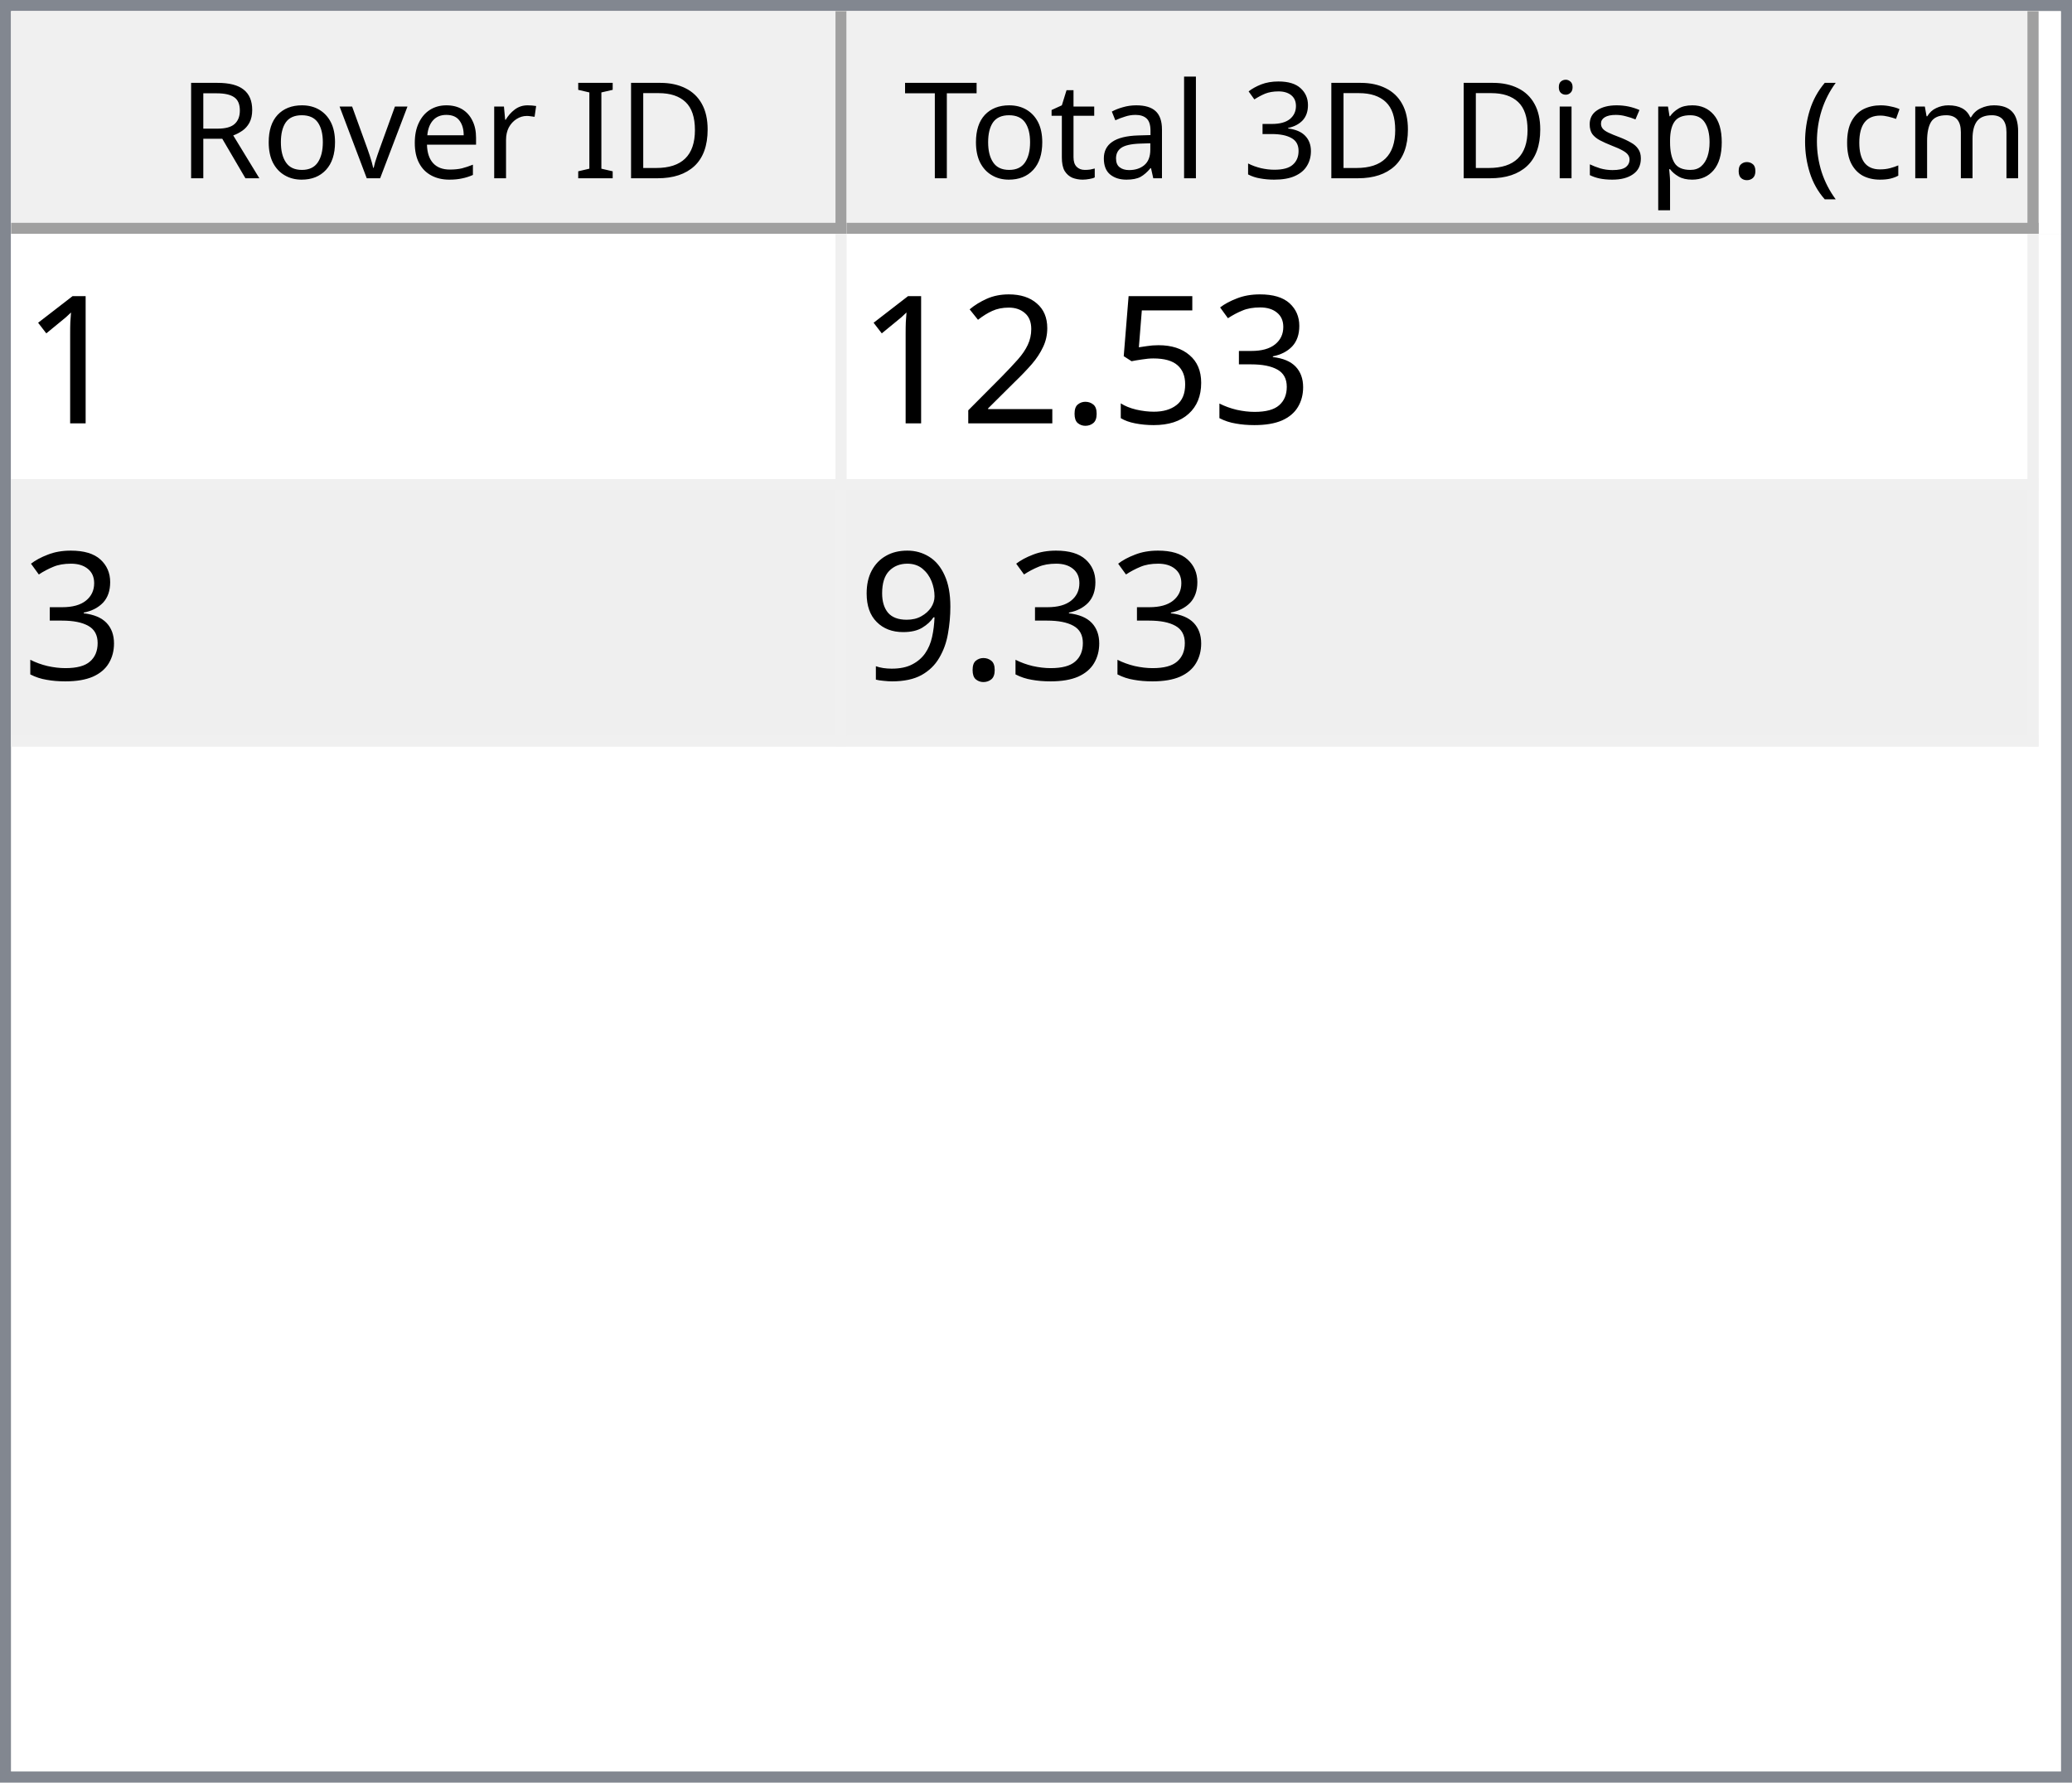
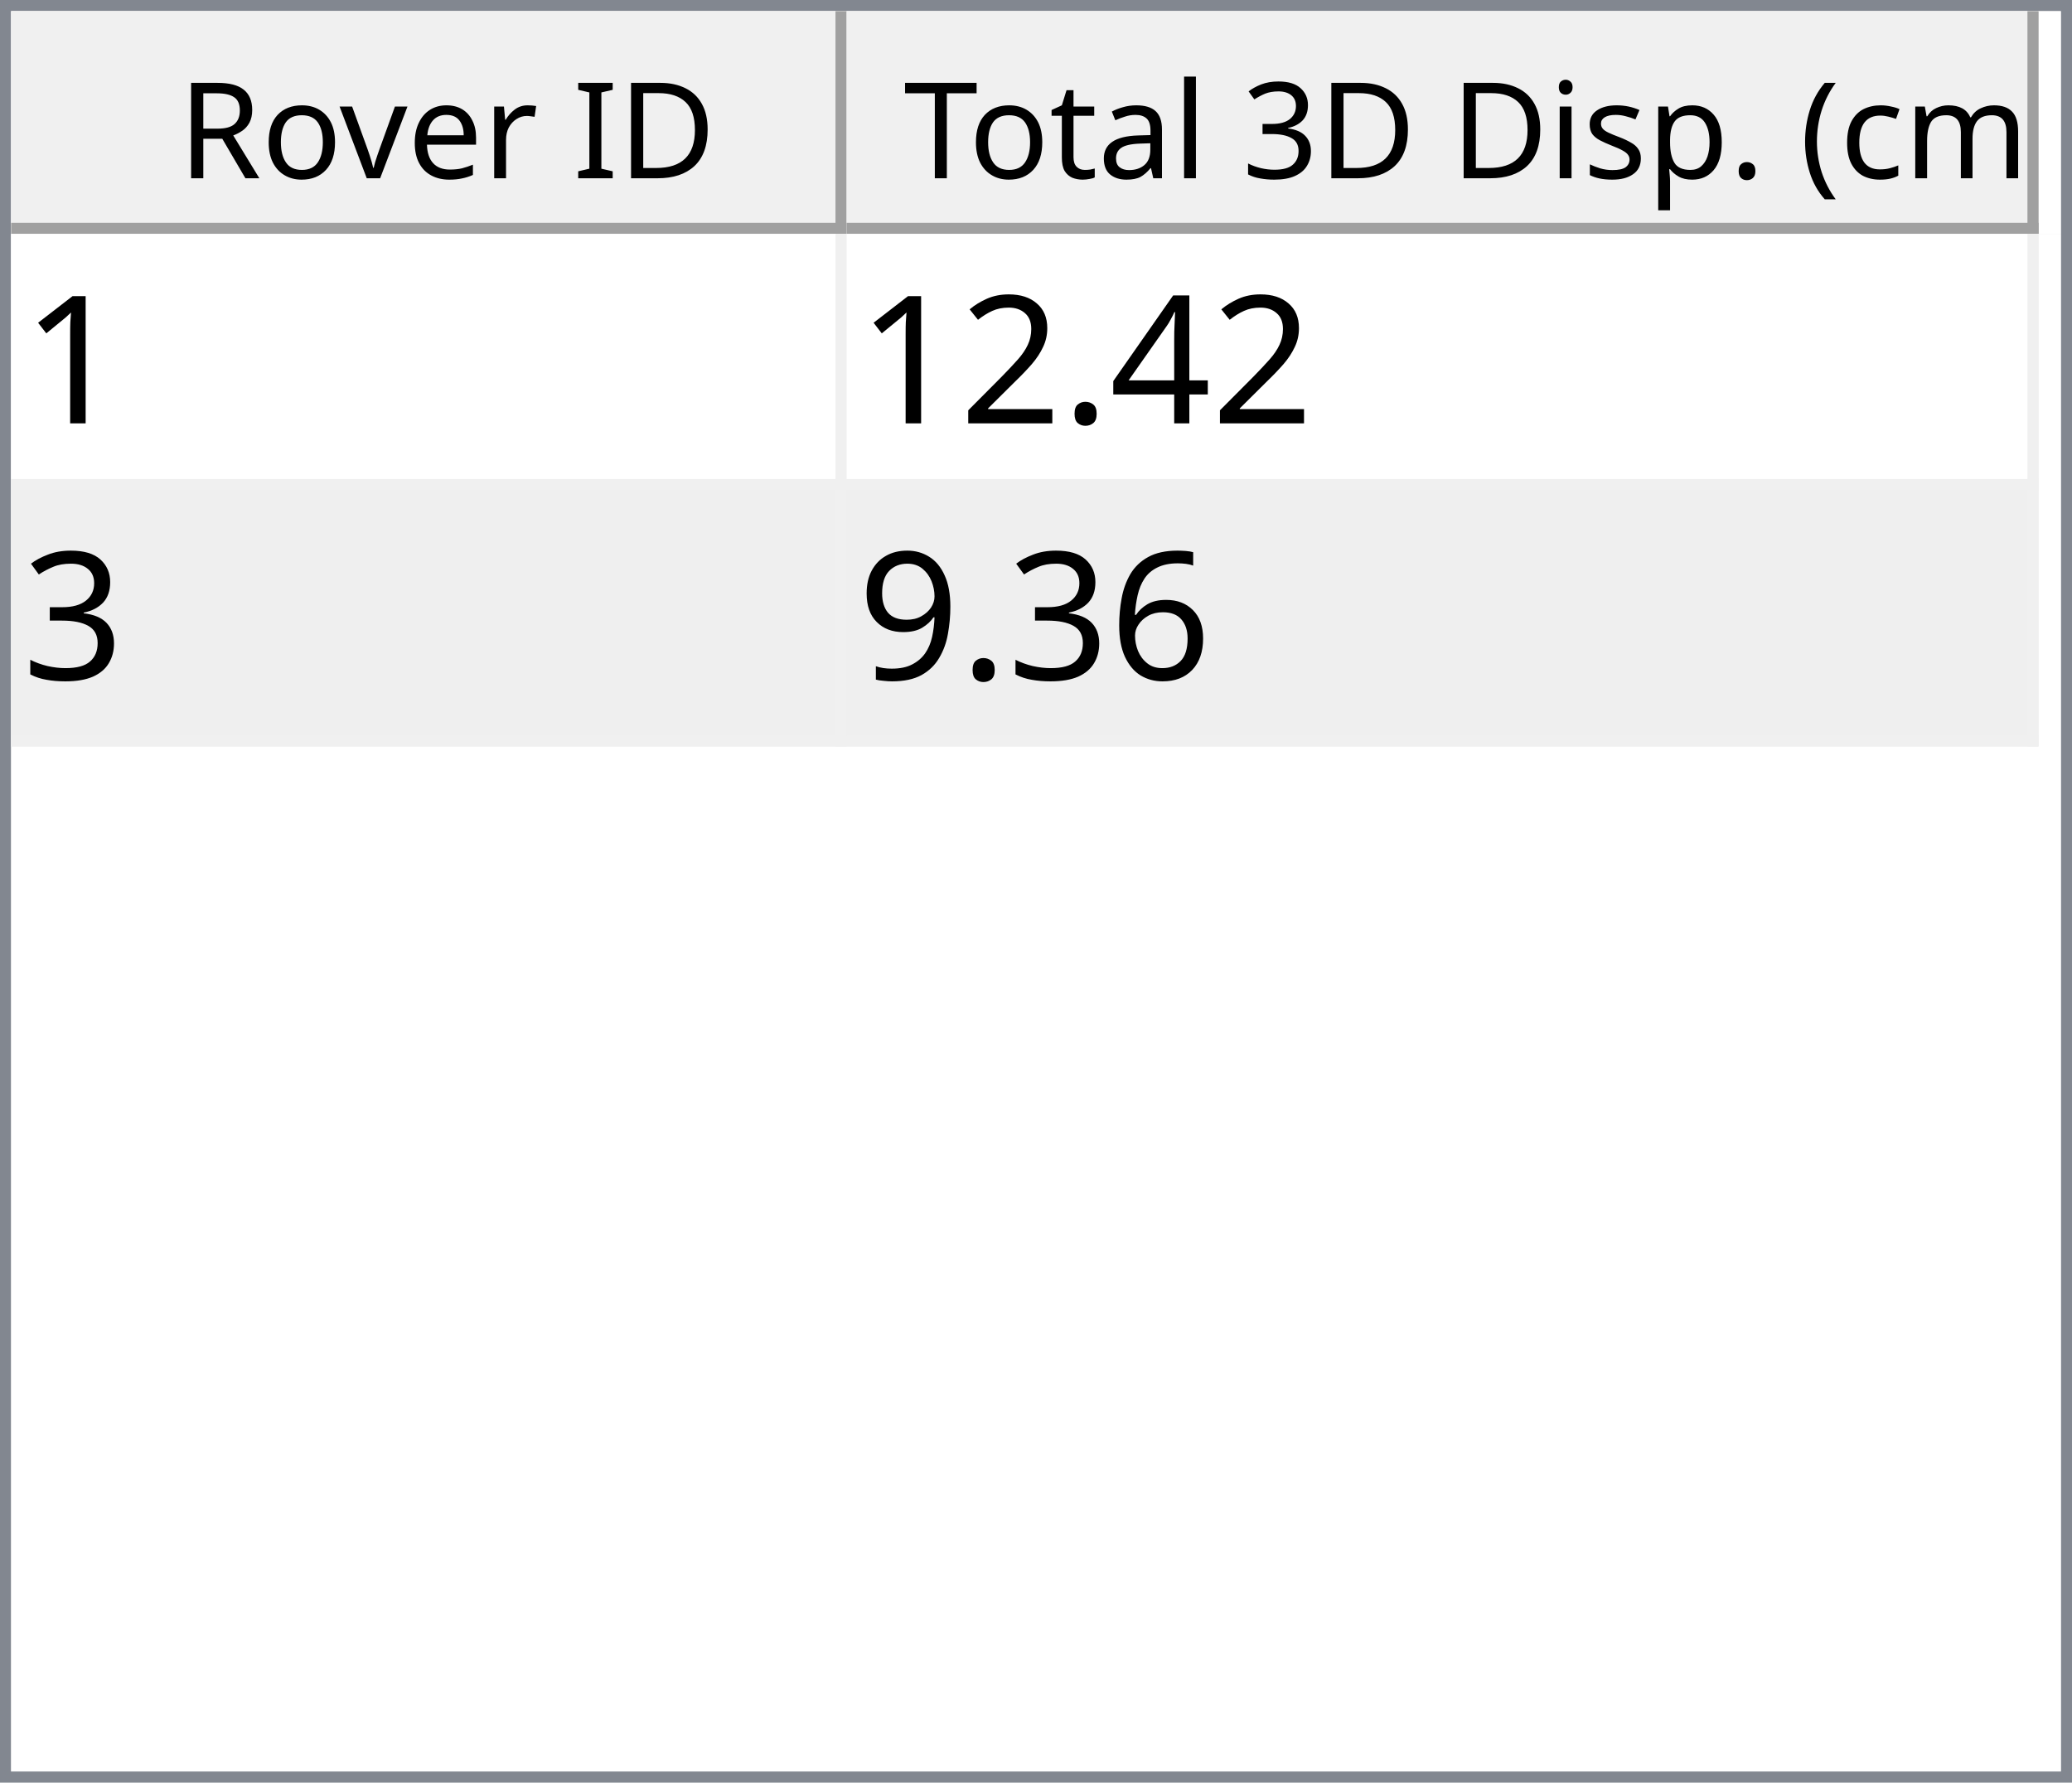
<svg xmlns="http://www.w3.org/2000/svg" style="fill-opacity:1; color-rendering:auto; color-interpolation:auto; text-rendering:auto; stroke:black; stroke-linecap:square; stroke-miterlimit:10; shape-rendering:auto; stroke-opacity:1; fill:black; stroke-dasharray:none; font-weight:normal; stroke-width:1; font-family:'Dialog'; font-style:normal; stroke-linejoin:miter; font-size:12px; stroke-dashoffset:0; image-rendering:auto;" width="186" height="160">
  <defs id="genericDefs" />
  <g>
    <defs id="defs1">
      <clipPath clipPathUnits="userSpaceOnUse" id="clipPath1">
        <path d="M0 0 L186 0 L186 160 L0 160 L0 0 Z" />
      </clipPath>
      <clipPath clipPathUnits="userSpaceOnUse" id="clipPath2">
        <path d="M0 0 L0 160 L186 160 L186 0 Z" />
      </clipPath>
      <clipPath clipPathUnits="userSpaceOnUse" id="clipPath3">
        <path d="M0 0 L0 20 L184 20 L184 0 Z" />
      </clipPath>
      <clipPath clipPathUnits="userSpaceOnUse" id="clipPath4">
        <path d="M0 0 L0 20 L75 20 L75 0 Z" />
      </clipPath>
      <clipPath clipPathUnits="userSpaceOnUse" id="clipPath5">
        <path d="M1 1 L1 19 L74 19 L74 1 Z" />
      </clipPath>
      <clipPath clipPathUnits="userSpaceOnUse" id="clipPath6">
        <path d="M0 0 L0 18 L73 18 L73 0 Z" />
      </clipPath>
      <clipPath clipPathUnits="userSpaceOnUse" id="clipPath7">
        <path d="M-0.5 -0.5 L-0.5 19.5 L74.5 19.5 L74.5 -0.5 Z" />
      </clipPath>
      <clipPath clipPathUnits="userSpaceOnUse" id="clipPath8">
        <path d="M0 0 L0 20 L107 20 L107 0 Z" />
      </clipPath>
      <clipPath clipPathUnits="userSpaceOnUse" id="clipPath9">
        <path d="M1 1 L1 19 L106 19 L106 1 Z" />
      </clipPath>
      <clipPath clipPathUnits="userSpaceOnUse" id="clipPath10">
        <path d="M0 0 L0 18 L105 18 L105 0 Z" />
      </clipPath>
      <clipPath clipPathUnits="userSpaceOnUse" id="clipPath11">
        <path d="M-0.5 -0.5 L-0.5 19.5 L106.5 19.5 L106.5 -0.5 Z" />
      </clipPath>
      <clipPath clipPathUnits="userSpaceOnUse" id="clipPath12">
        <path d="M0 0 L0 138 L184 138 L184 0 Z" />
      </clipPath>
      <clipPath clipPathUnits="userSpaceOnUse" id="clipPath13">
        <path d="M0 0 L0 46 L182 46 L182 0 Z" />
      </clipPath>
      <clipPath clipPathUnits="userSpaceOnUse" id="clipPath14">
        <path d="M-0.5 -0.5 L-0.5 45.5 L181.5 45.5 L181.5 -0.5 Z" />
      </clipPath>
      <clipPath clipPathUnits="userSpaceOnUse" id="clipPath15">
        <path d="M0 0 L0 22 L74 22 L74 0 Z" />
      </clipPath>
      <clipPath clipPathUnits="userSpaceOnUse" id="clipPath16">
        <path d="M0 0 L0 22 L106 22 L106 0 Z" />
      </clipPath>
      <font horiz-adv-x="64.551" id="font1">
        <font-face ascent="107.91" descent="25.098" units-per-em="100" style="font-style:normal; font-family:Segoe UI; font-weight:normal;" />
        <missing-glyph horiz-adv-x="64.551" d="M8.109 0 L8.109 68.266 L56.453 68.266 L56.453 0 L8.109 0 ZM15.328 7.234 L49.219 7.234 L49.219 61.031 L15.328 61.031 L15.328 7.234 Z" />
        <glyph unicode="D" horiz-adv-x="70.117" d="M9.188 0 L9.188 70.016 L28.516 70.016 Q65.531 70.016 65.531 35.891 Q65.531 19.672 55.25 9.836 Q44.969 0 27.734 0 L9.188 0 ZM17.391 62.594 L17.391 7.422 L27.828 7.422 Q41.609 7.422 49.273 14.797 Q56.938 22.172 56.938 35.688 Q56.938 62.594 28.328 62.594 L17.391 62.594 Z" />
        <glyph unicode="I" horiz-adv-x="26.611" d="M17.391 0 L9.188 0 L9.188 70.016 L17.391 70.016 L17.391 0 Z" />
        <glyph unicode=" " horiz-adv-x="27.393" d="" />
        <glyph unicode="r" horiz-adv-x="34.766" d="M34.188 41.891 Q32.078 43.5 28.125 43.5 Q23 43.5 19.555 38.672 Q16.109 33.844 16.109 25.484 L16.109 0 L8.109 0 L8.109 50 L16.109 50 L16.109 39.703 L16.312 39.703 Q18.016 44.969 21.531 47.922 Q25.047 50.875 29.391 50.875 Q32.516 50.875 34.188 50.203 L34.188 41.891 Z" />
        <glyph unicode="e" horiz-adv-x="52.295" d="M48.297 23 L12.984 23 Q13.188 14.656 17.484 10.109 Q21.781 5.562 29.297 5.562 Q37.75 5.562 44.828 11.141 L44.828 3.609 Q38.234 -1.172 27.391 -1.172 Q16.797 -1.172 10.742 5.641 Q4.688 12.453 4.688 24.812 Q4.688 36.469 11.305 43.82 Q17.922 51.172 27.734 51.172 Q37.547 51.172 42.922 44.828 Q48.297 38.484 48.297 27.203 L48.297 23 ZM40.094 29.781 Q40.047 36.719 36.75 40.578 Q33.453 44.438 27.594 44.438 Q21.922 44.438 17.969 40.383 Q14.016 36.328 13.094 29.781 L40.094 29.781 Z" />
        <glyph unicode="v" horiz-adv-x="47.9" d="M47.406 50 L27.484 0 L19.625 0 L0.688 50 L9.469 50 L22.172 13.672 Q23.578 9.672 23.922 6.688 L24.125 6.688 Q24.609 10.453 25.688 13.484 L38.969 50 L47.406 50 Z" />
        <glyph unicode="o" horiz-adv-x="58.594" d="M29 -1.172 Q17.922 -1.172 11.305 5.836 Q4.688 12.844 4.688 24.422 Q4.688 37.016 11.57 44.094 Q18.453 51.172 30.172 51.172 Q41.359 51.172 47.633 44.289 Q53.906 37.406 53.906 25.203 Q53.906 13.234 47.141 6.031 Q40.375 -1.172 29 -1.172 ZM29.594 44.438 Q21.875 44.438 17.383 39.188 Q12.891 33.938 12.891 24.703 Q12.891 15.828 17.43 10.695 Q21.969 5.562 29.594 5.562 Q37.359 5.562 41.531 10.594 Q45.703 15.625 45.703 24.906 Q45.703 34.281 41.531 39.359 Q37.359 44.438 29.594 44.438 Z" />
        <glyph unicode="R" horiz-adv-x="59.814" d="M59.375 0 L49.609 0 L37.891 19.625 Q36.281 22.359 34.766 24.289 Q33.25 26.219 31.664 27.438 Q30.078 28.656 28.25 29.219 Q26.422 29.781 24.125 29.781 L17.391 29.781 L17.391 0 L9.188 0 L9.188 70.016 L30.078 70.016 Q34.672 70.016 38.555 68.867 Q42.438 67.719 45.289 65.375 Q48.141 63.031 49.758 59.547 Q51.375 56.062 51.375 51.375 Q51.375 47.703 50.273 44.656 Q49.172 41.609 47.148 39.211 Q45.125 36.812 42.266 35.133 Q39.406 33.453 35.844 32.516 L35.844 32.328 Q37.594 31.547 38.891 30.547 Q40.188 29.547 41.359 28.18 Q42.531 26.812 43.68 25.078 Q44.828 23.344 46.234 21.047 L59.375 0 ZM17.391 62.594 L17.391 37.203 L28.516 37.203 Q31.594 37.203 34.203 38.133 Q36.812 39.062 38.719 40.797 Q40.625 42.531 41.703 45.047 Q42.781 47.562 42.781 50.688 Q42.781 56.297 39.141 59.445 Q35.5 62.594 28.609 62.594 L17.391 62.594 Z" />
        <glyph unicode=")" horiz-adv-x="30.176" d="M8.297 -15.922 L1.172 -15.922 Q16.406 2.344 16.406 26.812 Q16.406 51.469 1.078 70.016 L8.297 70.016 Q23.531 52.156 23.531 26.703 Q23.531 1.375 8.297 -15.922 Z" />
        <glyph unicode="m" horiz-adv-x="86.133" d="M79.109 0 L71.094 0 L71.094 28.719 Q71.094 37.016 68.531 40.727 Q65.969 44.438 59.906 44.438 Q54.781 44.438 51.195 39.75 Q47.609 35.062 47.609 28.516 L47.609 0 L39.594 0 L39.594 29.688 Q39.594 44.438 28.219 44.438 Q22.953 44.438 19.531 40.016 Q16.109 35.594 16.109 28.516 L16.109 0 L8.109 0 L8.109 50 L16.109 50 L16.109 42.094 L16.312 42.094 Q21.625 51.172 31.844 51.172 Q36.969 51.172 40.773 48.312 Q44.578 45.453 46 40.828 Q51.562 51.172 62.594 51.172 Q79.109 51.172 79.109 30.812 L79.109 0 Z" />
        <glyph unicode="c" horiz-adv-x="46.191" d="M42.188 2.297 Q36.422 -1.172 28.516 -1.172 Q17.828 -1.172 11.258 5.789 Q4.688 12.75 4.688 23.828 Q4.688 36.188 11.766 43.68 Q18.844 51.172 30.672 51.172 Q37.25 51.172 42.281 48.734 L42.281 40.531 Q36.719 44.438 30.375 44.438 Q22.703 44.438 17.797 38.945 Q12.891 33.453 12.891 24.516 Q12.891 15.719 17.508 10.641 Q22.125 5.562 29.891 5.562 Q36.422 5.562 42.188 9.906 L42.188 2.297 Z" />
        <glyph unicode="(" horiz-adv-x="30.176" d="M29.109 -15.922 L21.969 -15.922 Q6.844 1.375 6.844 26.703 Q6.844 52.156 21.969 70.016 L29.203 70.016 Q13.875 51.469 13.875 26.812 Q13.875 2.344 29.109 -15.922 Z" />
        <glyph unicode="." horiz-adv-x="21.68" d="M10.891 -1.078 Q8.641 -1.078 7.055 0.539 Q5.469 2.156 5.469 4.391 Q5.469 6.641 7.055 8.273 Q8.641 9.906 10.891 9.906 Q13.188 9.906 14.797 8.273 Q16.406 6.641 16.406 4.391 Q16.406 2.156 14.797 0.539 Q13.188 -1.078 10.891 -1.078 Z" />
        <glyph unicode="p" horiz-adv-x="58.789" d="M16.312 7.234 L16.109 7.234 L16.109 -23 L8.109 -23 L8.109 50 L16.109 50 L16.109 41.219 L16.312 41.219 Q22.219 51.172 33.594 51.172 Q43.266 51.172 48.688 44.461 Q54.109 37.75 54.109 26.469 Q54.109 13.922 48 6.375 Q41.891 -1.172 31.297 -1.172 Q21.578 -1.172 16.312 7.234 ZM16.109 27.391 L16.109 20.406 Q16.109 14.203 20.141 9.883 Q24.172 5.562 30.375 5.562 Q37.641 5.562 41.773 11.133 Q45.906 16.703 45.906 26.609 Q45.906 34.969 42.047 39.703 Q38.188 44.438 31.594 44.438 Q24.609 44.438 20.359 39.578 Q16.109 34.719 16.109 27.391 Z" />
        <glyph unicode="s" horiz-adv-x="42.432" d="M5.078 1.812 L5.078 10.406 Q11.625 5.562 19.484 5.562 Q30.031 5.562 30.031 12.594 Q30.031 14.594 29.125 15.992 Q28.219 17.391 26.68 18.461 Q25.141 19.531 23.07 20.383 Q21 21.234 18.609 22.172 Q15.281 23.484 12.766 24.828 Q10.25 26.172 8.57 27.859 Q6.891 29.547 6.031 31.695 Q5.172 33.844 5.172 36.719 Q5.172 40.234 6.789 42.945 Q8.406 45.656 11.086 47.484 Q13.766 49.312 17.211 50.242 Q20.656 51.172 24.312 51.172 Q30.812 51.172 35.938 48.922 L35.938 40.828 Q30.422 44.438 23.25 44.438 Q21 44.438 19.195 43.922 Q17.391 43.406 16.094 42.477 Q14.797 41.547 14.086 40.258 Q13.375 38.969 13.375 37.406 Q13.375 35.453 14.086 34.133 Q14.797 32.812 16.164 31.789 Q17.531 30.766 19.484 29.938 Q21.438 29.109 23.922 28.125 Q27.25 26.859 29.883 25.516 Q32.516 24.172 34.375 22.484 Q36.234 20.797 37.234 18.602 Q38.234 16.406 38.234 13.375 Q38.234 9.672 36.602 6.938 Q34.969 4.203 32.234 2.398 Q29.5 0.594 25.93 -0.289 Q22.359 -1.172 18.453 -1.172 Q10.75 -1.172 5.078 1.812 Z" />
        <glyph unicode="i" horiz-adv-x="24.219" d="M12.203 62.703 Q10.062 62.703 8.547 64.164 Q7.031 65.625 7.031 67.875 Q7.031 70.125 8.547 71.609 Q10.062 73.094 12.203 73.094 Q14.406 73.094 15.945 71.609 Q17.484 70.125 17.484 67.875 Q17.484 65.719 15.945 64.211 Q14.406 62.703 12.203 62.703 ZM16.109 0 L8.109 0 L8.109 50 L16.109 50 L16.109 0 Z" />
        <glyph unicode="3" horiz-adv-x="53.906" d="M46.531 19.828 Q46.531 15.094 44.75 11.211 Q42.969 7.328 39.719 4.57 Q36.469 1.812 31.93 0.297 Q27.391 -1.219 21.922 -1.219 Q11.922 -1.219 6 2.594 L6 11.188 Q13.094 5.609 22.219 5.609 Q25.875 5.609 28.828 6.539 Q31.781 7.469 33.906 9.227 Q36.031 10.984 37.18 13.477 Q38.328 15.969 38.328 19.094 Q38.328 32.812 18.797 32.812 L12.984 32.812 L12.984 39.594 L18.5 39.594 Q35.797 39.594 35.797 52.484 Q35.797 64.406 22.609 64.406 Q15.188 64.406 8.688 59.422 L8.688 67.188 Q15.375 71.188 24.609 71.188 Q29 71.188 32.57 69.969 Q36.141 68.75 38.68 66.555 Q41.219 64.359 42.609 61.281 Q44 58.203 44 54.5 Q44 40.672 30.031 36.719 L30.031 36.531 Q33.594 36.141 36.625 34.797 Q39.656 33.453 41.852 31.305 Q44.047 29.156 45.289 26.25 Q46.531 23.344 46.531 19.828 Z" />
        <glyph unicode="l" horiz-adv-x="24.219" d="M16.109 0 L8.109 0 L8.109 74.031 L16.109 74.031 L16.109 0 Z" />
        <glyph unicode="a" horiz-adv-x="50.879" d="M43.891 0 L35.891 0 L35.891 7.812 L35.688 7.812 Q30.469 -1.172 20.312 -1.172 Q12.844 -1.172 8.617 2.781 Q4.391 6.734 4.391 13.281 Q4.391 27.297 20.906 29.594 L35.891 31.688 Q35.891 44.438 25.594 44.438 Q16.547 44.438 9.281 38.281 L9.281 46.484 Q16.656 51.172 26.266 51.172 Q43.891 51.172 43.891 32.516 L43.891 0 ZM35.891 25.297 L23.828 23.641 Q18.266 22.859 15.43 20.875 Q12.594 18.891 12.594 13.875 Q12.594 10.203 15.211 7.883 Q17.828 5.562 22.172 5.562 Q28.125 5.562 32.008 9.742 Q35.891 13.922 35.891 20.312 L35.891 25.297 Z" />
        <glyph unicode="t" horiz-adv-x="33.887" d="M31.297 0.484 Q28.469 -1.078 23.828 -1.078 Q10.688 -1.078 10.688 13.578 L10.688 43.172 L2.094 43.172 L2.094 50 L10.688 50 L10.688 62.203 L18.703 64.797 L18.703 50 L31.297 50 L31.297 43.172 L18.703 43.172 L18.703 14.984 Q18.703 9.969 20.414 7.82 Q22.125 5.672 26.078 5.672 Q29.109 5.672 31.297 7.328 L31.297 0.484 Z" />
        <glyph unicode="T" horiz-adv-x="52.393" d="M50.594 62.594 L30.375 62.594 L30.375 0 L22.172 0 L22.172 62.594 L2 62.594 L2 70.016 L50.594 70.016 L50.594 62.594 Z" />
      </font>
      <font horiz-adv-x="75.0" id="font2">
        <font-face ascent="100.537" descent="21.973" units-per-em="100" style="font-style:normal; font-family:sans-serif; font-weight:normal;" />
        <missing-glyph horiz-adv-x="75.0" d="M12.5 0 L12.5 62.5 L62.5 62.5 L62.5 0 L12.5 0 ZM14.062 1.562 L60.938 1.562 L60.938 60.938 L14.062 60.938 L14.062 1.562 Z" />
        <glyph unicode="1" horiz-adv-x="55.615" d="M37.25 0 L28.469 0 L28.469 56 Q25.297 52.984 20.141 49.953 Q14.984 46.922 10.891 45.406 L10.891 53.906 Q18.266 57.375 23.781 62.305 Q29.297 67.234 31.594 71.875 L37.25 71.875 L37.25 0 Z" />
-         <glyph unicode="3" horiz-adv-x="55.615" d="M4.203 18.891 L12.984 20.062 Q14.5 12.594 18.141 9.297 Q21.781 6 27 6 Q33.203 6 37.477 10.297 Q41.75 14.594 41.75 20.953 Q41.75 27 37.797 30.93 Q33.844 34.859 27.734 34.859 Q25.25 34.859 21.531 33.891 L22.516 41.609 Q23.391 41.5 23.922 41.5 Q29.547 41.5 34.039 44.43 Q38.531 47.359 38.531 53.469 Q38.531 58.297 35.258 61.477 Q31.984 64.656 26.812 64.656 Q21.688 64.656 18.266 61.43 Q14.844 58.203 13.875 51.766 L5.078 53.328 Q6.688 62.156 12.398 67.016 Q18.109 71.875 26.609 71.875 Q32.469 71.875 37.398 69.359 Q42.328 66.844 44.945 62.5 Q47.562 58.156 47.562 53.266 Q47.562 48.641 45.07 44.828 Q42.578 41.016 37.703 38.766 Q44.047 37.312 47.562 32.695 Q51.078 28.078 51.078 21.141 Q51.078 11.766 44.242 5.25 Q37.406 -1.266 26.953 -1.266 Q17.531 -1.266 11.305 4.352 Q5.078 9.969 4.203 18.891 Z" />
-         <glyph unicode="5" horiz-adv-x="55.615" d="M4.156 18.75 L13.375 19.531 Q14.406 12.797 18.141 9.398 Q21.875 6 27.156 6 Q33.5 6 37.891 10.789 Q42.281 15.578 42.281 23.484 Q42.281 31 38.062 35.352 Q33.844 39.703 27 39.703 Q22.75 39.703 19.336 37.773 Q15.922 35.844 13.969 32.766 L5.719 33.844 L12.641 70.609 L48.25 70.609 L48.25 62.203 L19.672 62.203 L15.828 42.969 Q22.266 47.469 29.344 47.469 Q38.719 47.469 45.164 40.969 Q51.609 34.469 51.609 24.266 Q51.609 14.547 45.953 7.469 Q39.062 -1.219 27.156 -1.219 Q17.391 -1.219 11.211 4.25 Q5.031 9.719 4.156 18.75 Z" />
+         <glyph unicode="4" horiz-adv-x="55.615" d="M32.328 0 L32.328 17.141 L1.266 17.141 L1.266 25.203 L33.938 71.578 L41.109 71.578 L41.109 25.203 L50.781 25.203 L50.781 17.141 L41.109 17.141 L41.109 0 L32.328 0 ZM32.328 25.203 L32.328 57.469 L9.906 25.203 L32.328 25.203 Z" />
        <glyph unicode="." horiz-adv-x="27.783" d="M9.078 0 L9.078 10.016 L19.094 10.016 L19.094 0 L9.078 0 Z" />
        <glyph unicode="2" horiz-adv-x="55.615" d="M50.344 8.453 L50.344 0 L3.031 0 Q2.938 3.172 4.047 6.109 Q5.859 10.938 9.836 15.625 Q13.812 20.312 21.344 26.469 Q33.016 36.031 37.117 41.625 Q41.219 47.219 41.219 52.203 Q41.219 57.422 37.477 61.008 Q33.734 64.594 27.734 64.594 Q21.391 64.594 17.578 60.789 Q13.766 56.984 13.719 50.25 L4.688 51.172 Q5.609 61.281 11.664 66.578 Q17.719 71.875 27.938 71.875 Q38.234 71.875 44.242 66.164 Q50.25 60.453 50.25 52 Q50.25 47.703 48.492 43.555 Q46.734 39.406 42.656 34.812 Q38.578 30.219 29.109 22.219 Q21.188 15.578 18.945 13.211 Q16.703 10.844 15.234 8.453 L50.344 8.453 Z" />
+         <glyph unicode="3" horiz-adv-x="55.615" d="M4.203 18.891 L12.984 20.062 Q14.5 12.594 18.141 9.297 Q21.781 6 27 6 Q33.203 6 37.477 10.297 Q41.75 14.594 41.75 20.953 Q41.75 27 37.797 30.93 Q33.844 34.859 27.734 34.859 Q25.25 34.859 21.531 33.891 L22.516 41.609 Q23.391 41.5 23.922 41.5 Q29.547 41.5 34.039 44.43 Q38.531 47.359 38.531 53.469 Q38.531 58.297 35.258 61.477 Q31.984 64.656 26.812 64.656 Q21.688 64.656 18.266 61.43 Q14.844 58.203 13.875 51.766 L5.078 53.328 Q6.688 62.156 12.398 67.016 Q18.109 71.875 26.609 71.875 Q32.469 71.875 37.398 69.359 Q42.328 66.844 44.945 62.5 Q47.562 58.156 47.562 53.266 Q47.562 48.641 45.07 44.828 Q42.578 41.016 37.703 38.766 Q44.047 37.312 47.562 32.695 Q51.078 28.078 51.078 21.141 Q51.078 11.766 44.242 5.25 Q37.406 -1.266 26.953 -1.266 Q17.531 -1.266 11.305 4.352 Q5.078 9.969 4.203 18.891 Z" />
+         <glyph unicode="6" horiz-adv-x="55.615" d="M49.75 54.047 L41.016 53.375 Q39.844 58.547 37.703 60.891 Q34.125 64.656 28.906 64.656 Q24.703 64.656 21.531 62.312 Q17.391 59.281 14.992 53.469 Q12.594 47.656 12.5 36.922 Q15.672 41.75 20.266 44.094 Q24.859 46.438 29.891 46.438 Q38.672 46.438 44.852 39.969 Q51.031 33.5 51.031 23.25 Q51.031 16.5 48.125 10.719 Q45.219 4.938 40.141 1.859 Q35.062 -1.219 28.609 -1.219 Q17.625 -1.219 10.695 6.859 Q3.766 14.938 3.766 33.5 Q3.766 54.25 11.422 63.672 Q18.109 71.875 29.438 71.875 Q37.891 71.875 43.289 67.141 Q48.688 62.406 49.75 54.047 ZM13.875 23.188 Q13.875 18.656 15.797 14.508 Q17.719 10.359 21.188 8.18 Q24.656 6 28.469 6 Q34.031 6 38.039 10.492 Q42.047 14.984 42.047 22.703 Q42.047 30.125 38.086 34.398 Q34.125 38.672 28.125 38.672 Q22.172 38.672 18.023 34.398 Q13.875 30.125 13.875 23.188 Z" />
        <glyph unicode="9" horiz-adv-x="55.615" d="M5.469 16.547 L13.922 17.328 Q14.984 11.375 18.016 8.688 Q21.047 6 25.781 6 Q29.828 6 32.883 7.859 Q35.938 9.719 37.891 12.82 Q39.844 15.922 41.164 21.195 Q42.484 26.469 42.484 31.938 Q42.484 32.516 42.438 33.688 Q39.797 29.5 35.234 26.883 Q30.672 24.266 25.344 24.266 Q16.453 24.266 10.305 30.711 Q4.156 37.156 4.156 47.703 Q4.156 58.594 10.578 65.234 Q17 71.875 26.656 71.875 Q33.641 71.875 39.43 68.117 Q45.219 64.359 48.219 57.398 Q51.219 50.438 51.219 37.25 Q51.219 23.531 48.242 15.406 Q45.266 7.281 39.383 3.031 Q33.5 -1.219 25.594 -1.219 Q17.188 -1.219 11.867 3.445 Q6.547 8.109 5.469 16.547 ZM41.453 48.141 Q41.453 55.719 37.43 60.156 Q33.406 64.594 27.734 64.594 Q21.875 64.594 17.531 59.812 Q13.188 55.031 13.188 47.406 Q13.188 40.578 17.312 36.305 Q21.438 32.031 27.484 32.031 Q33.594 32.031 37.523 36.305 Q41.453 40.578 41.453 48.141 Z" />
      </font>
    </defs>
    <g style="fill:white; stroke:white;">
      <rect x="0" y="0" width="186" style="clip-path:url(#clipPath1); stroke:none;" height="160" />
    </g>
    <g style="fill:white; text-rendering:optimizeSpeed; color-rendering:optimizeSpeed; image-rendering:optimizeSpeed; shape-rendering:crispEdges; stroke:white; color-interpolation:sRGB;">
      <rect x="0" width="186" height="160" y="0" style="stroke:none;" />
      <path style="stroke:none;" d="M0 160 L186 160 L186 0 L0 0 Z" />
    </g>
    <g style="fill:rgb(240,240,240); font-family:'Segoe UI'; stroke:rgb(240,240,240);">
      <rect x="0" y="0" width="186" style="clip-path:url(#clipPath2); stroke:none;" height="160" />
    </g>
    <g style="fill:rgb(130,135,144); font-family:'Segoe UI'; stroke:rgb(130,135,144);">
      <path d="M0 0 L186 0 L186 160 L0 160 L0 0 ZM1 1 L185 1 L185 159 L1 159 L1 1 Z" style="fill-rule:evenodd; clip-path:url(#clipPath2); stroke:none;" />
    </g>
    <g style="fill:white; font-family:'Segoe UI'; stroke:white;" transform="translate(1,1)">
      <rect x="0" y="0" width="184" style="clip-path:url(#clipPath3); stroke:none;" height="20" />
    </g>
    <g style="fill:rgb(240,240,240); font-family:'Segoe UI'; stroke:rgb(240,240,240);" transform="translate(1,1)">
      <rect x="0" y="0" width="75" style="clip-path:url(#clipPath4); stroke:none;" height="20" />
    </g>
    <g style="font-family:'Segoe UI';" transform="translate(2,2)">
      <text x="14" xml:space="preserve" y="14" style="clip-path:url(#clipPath6); stroke:none;">Rover ID</text>
    </g>
    <g style="fill:rgb(160,160,160); font-family:'Segoe UI'; stroke:rgb(160,160,160); stroke-linejoin:bevel;" transform="translate(1.5,1.5)">
      <line x1="74" x2="74" y1="0" style="fill:none; clip-path:url(#clipPath7);" y2="19" />
    </g>
    <g style="fill:rgb(160,160,160); font-family:'Segoe UI'; stroke:rgb(160,160,160); stroke-linejoin:bevel;" transform="matrix(1,0,0,1,1,1) translate(0.5,0.5)">
      <line x1="0" x2="74" y1="19" style="fill:none; clip-path:url(#clipPath7);" y2="19" />
    </g>
    <g style="fill:rgb(240,240,240); font-family:'Segoe UI'; stroke:rgb(240,240,240);" transform="translate(76,1)">
      <rect x="0" y="0" width="107" style="clip-path:url(#clipPath8); stroke:none;" height="20" />
    </g>
    <g style="font-family:'Segoe UI';" transform="translate(77,2)">
      <text x="1" xml:space="preserve" y="14" style="clip-path:url(#clipPath10); stroke:none;"> Total 3D Disp. (cm)</text>
    </g>
    <g style="fill:rgb(160,160,160); font-family:'Segoe UI'; stroke:rgb(160,160,160); stroke-linejoin:bevel;" transform="translate(76.5,1.5)">
      <line x1="106" x2="106" y1="0" style="fill:none; clip-path:url(#clipPath11);" y2="19" />
    </g>
    <g style="fill:rgb(160,160,160); font-family:'Segoe UI'; stroke:rgb(160,160,160); stroke-linejoin:bevel;" transform="matrix(1,0,0,1,76,1) translate(0.5,0.5)">
      <line x1="0" x2="106" y1="19" style="fill:none; clip-path:url(#clipPath11);" y2="19" />
    </g>
    <g style="fill:white; font-family:'Segoe UI'; stroke:white;" transform="translate(1,21)">
      <rect x="0" y="0" width="184" style="clip-path:url(#clipPath12); stroke:none;" height="138" />
    </g>
    <g style="fill:rgb(240,240,240); font-size:16px; font-family:sans-serif; stroke:rgb(240,240,240);" transform="translate(1,21)">
      <rect x="0" y="0" width="182" style="clip-path:url(#clipPath13); stroke:none;" height="46" />
      <line transform="translate(0.5,0.5)" x1="0" x2="181" y1="22" style="clip-path:url(#clipPath14); fill:none; stroke-linejoin:bevel;" y2="22" />
    </g>
    <g transform="matrix(1,0,0,1,1,21) translate(0.5,0.5)" style="fill:rgb(240,240,240); font-size:16px; font-family:sans-serif; stroke:rgb(240,240,240); stroke-linejoin:bevel;">
      <line x1="0" x2="181" y1="45" style="fill:none; clip-path:url(#clipPath14);" y2="45" />
    </g>
    <g transform="matrix(1,0,0,1,1,21) translate(0.5,0.5)" style="fill:rgb(240,240,240); font-size:16px; font-family:sans-serif; stroke:rgb(240,240,240); stroke-linejoin:bevel;">
      <line x1="74" x2="74" y1="0" style="fill:none; clip-path:url(#clipPath14);" y2="45" />
    </g>
    <g transform="matrix(1,0,0,1,1,21) translate(0.5,0.5)" style="fill:rgb(240,240,240); font-size:16px; font-family:sans-serif; stroke:rgb(240,240,240); stroke-linejoin:bevel;">
      <line x1="181" x2="181" y1="0" style="fill:none; clip-path:url(#clipPath14);" y2="45" />
    </g>
    <g style="fill:white; font-size:16px; font-family:sans-serif; stroke:white;" transform="matrix(1,0,0,1,1,21)">
      <rect x="0" y="0" width="74" style="clip-path:url(#clipPath15); stroke:none;" height="22" />
      <text x="1" y="17" style="fill:black; clip-path:url(#clipPath15); stroke:none;" xml:space="preserve">1</text>
    </g>
    <g style="fill:white; font-size:16px; font-family:sans-serif; stroke:white;" transform="matrix(1,0,0,1,1,21) translate(75,0)">
      <rect x="0" y="0" width="106" style="clip-path:url(#clipPath16); stroke:none;" height="22" />
-       <text x="1" y="17" style="fill:black; clip-path:url(#clipPath16); stroke:none;" xml:space="preserve">12.53</text>
+       <text x="1" y="17" style="fill:black; clip-path:url(#clipPath16); stroke:none;" xml:space="preserve">12.42</text>
    </g>
    <g style="fill:rgb(239,239,239); font-size:16px; font-family:sans-serif; stroke:rgb(239,239,239);" transform="matrix(1,0,0,1,1,21) translate(0,23)">
      <rect x="0" y="0" width="74" style="clip-path:url(#clipPath15); stroke:none;" height="22" />
      <text x="1" y="17" style="fill:black; clip-path:url(#clipPath15); stroke:none;" xml:space="preserve">3</text>
    </g>
    <g style="fill:rgb(239,239,239); font-size:16px; font-family:sans-serif; stroke:rgb(239,239,239);" transform="matrix(1,0,0,1,1,21) translate(75,23)">
      <rect x="0" y="0" width="106" style="clip-path:url(#clipPath16); stroke:none;" height="22" />
-       <text x="1" y="17" style="fill:black; clip-path:url(#clipPath16); stroke:none;" xml:space="preserve">9.33</text>
+       <text x="1" y="17" style="fill:black; clip-path:url(#clipPath16); stroke:none;" xml:space="preserve">9.36</text>
    </g>
  </g>
</svg>
